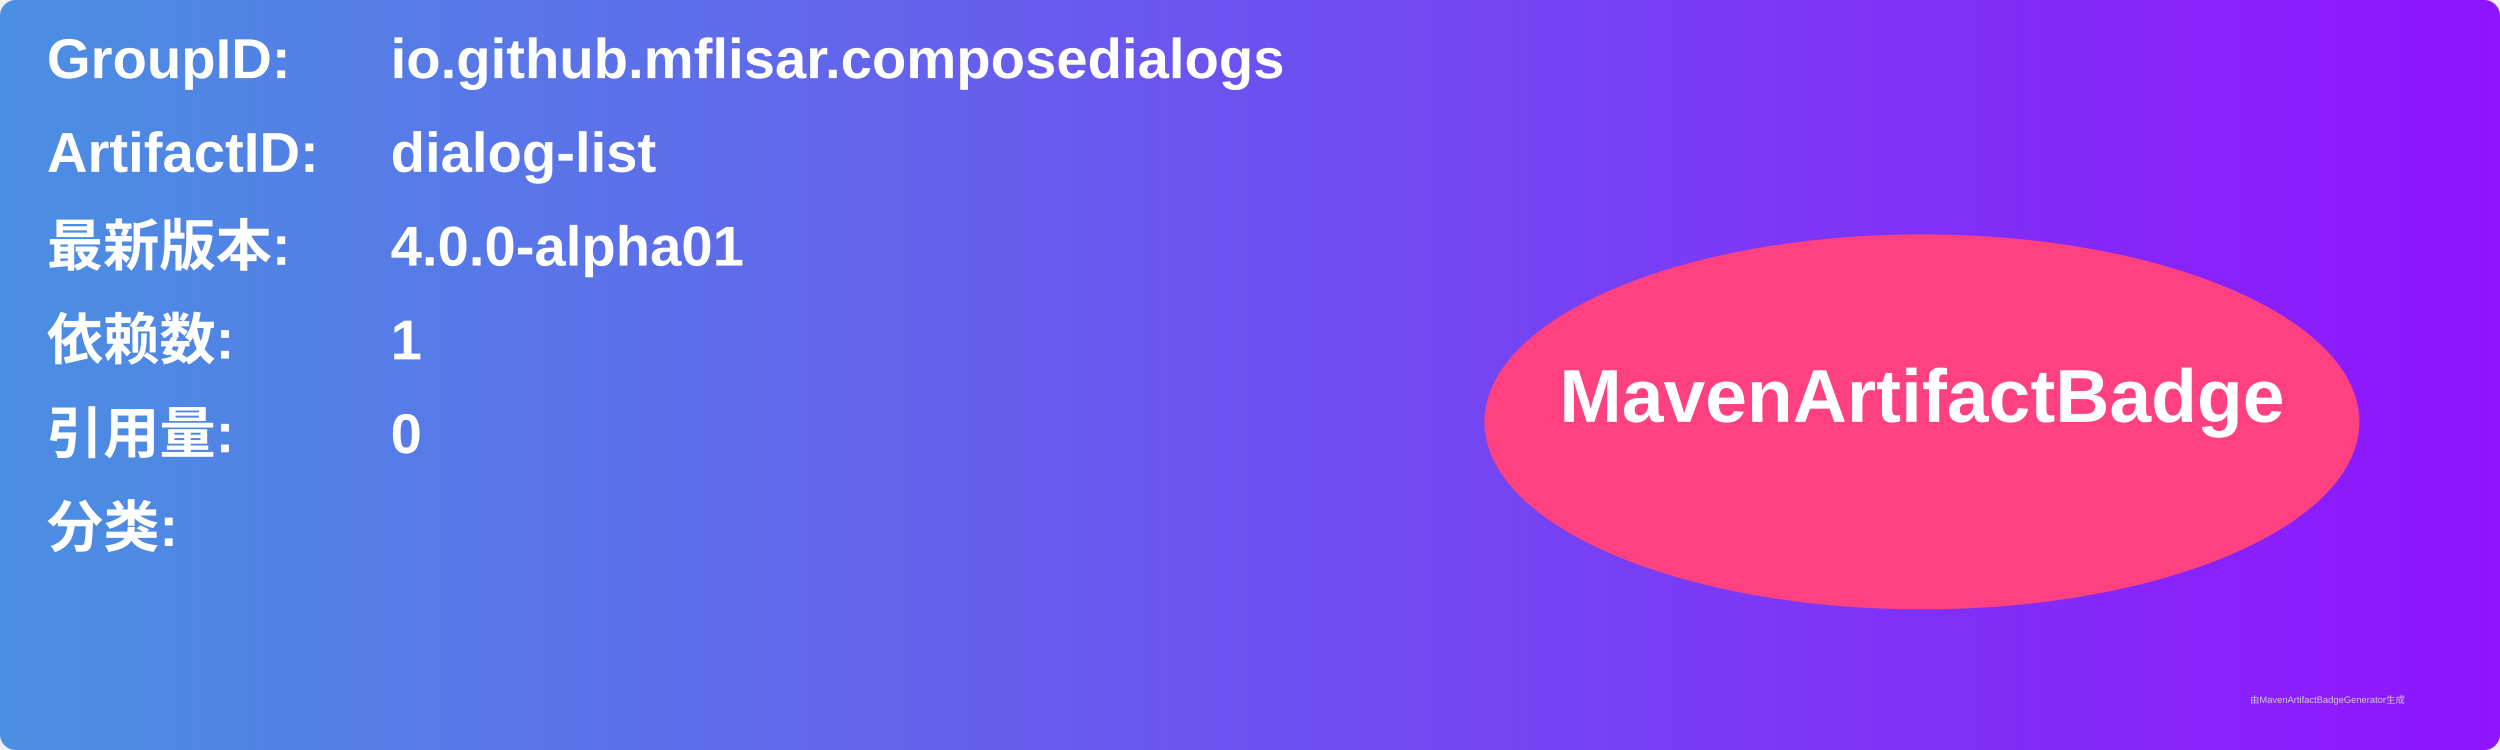
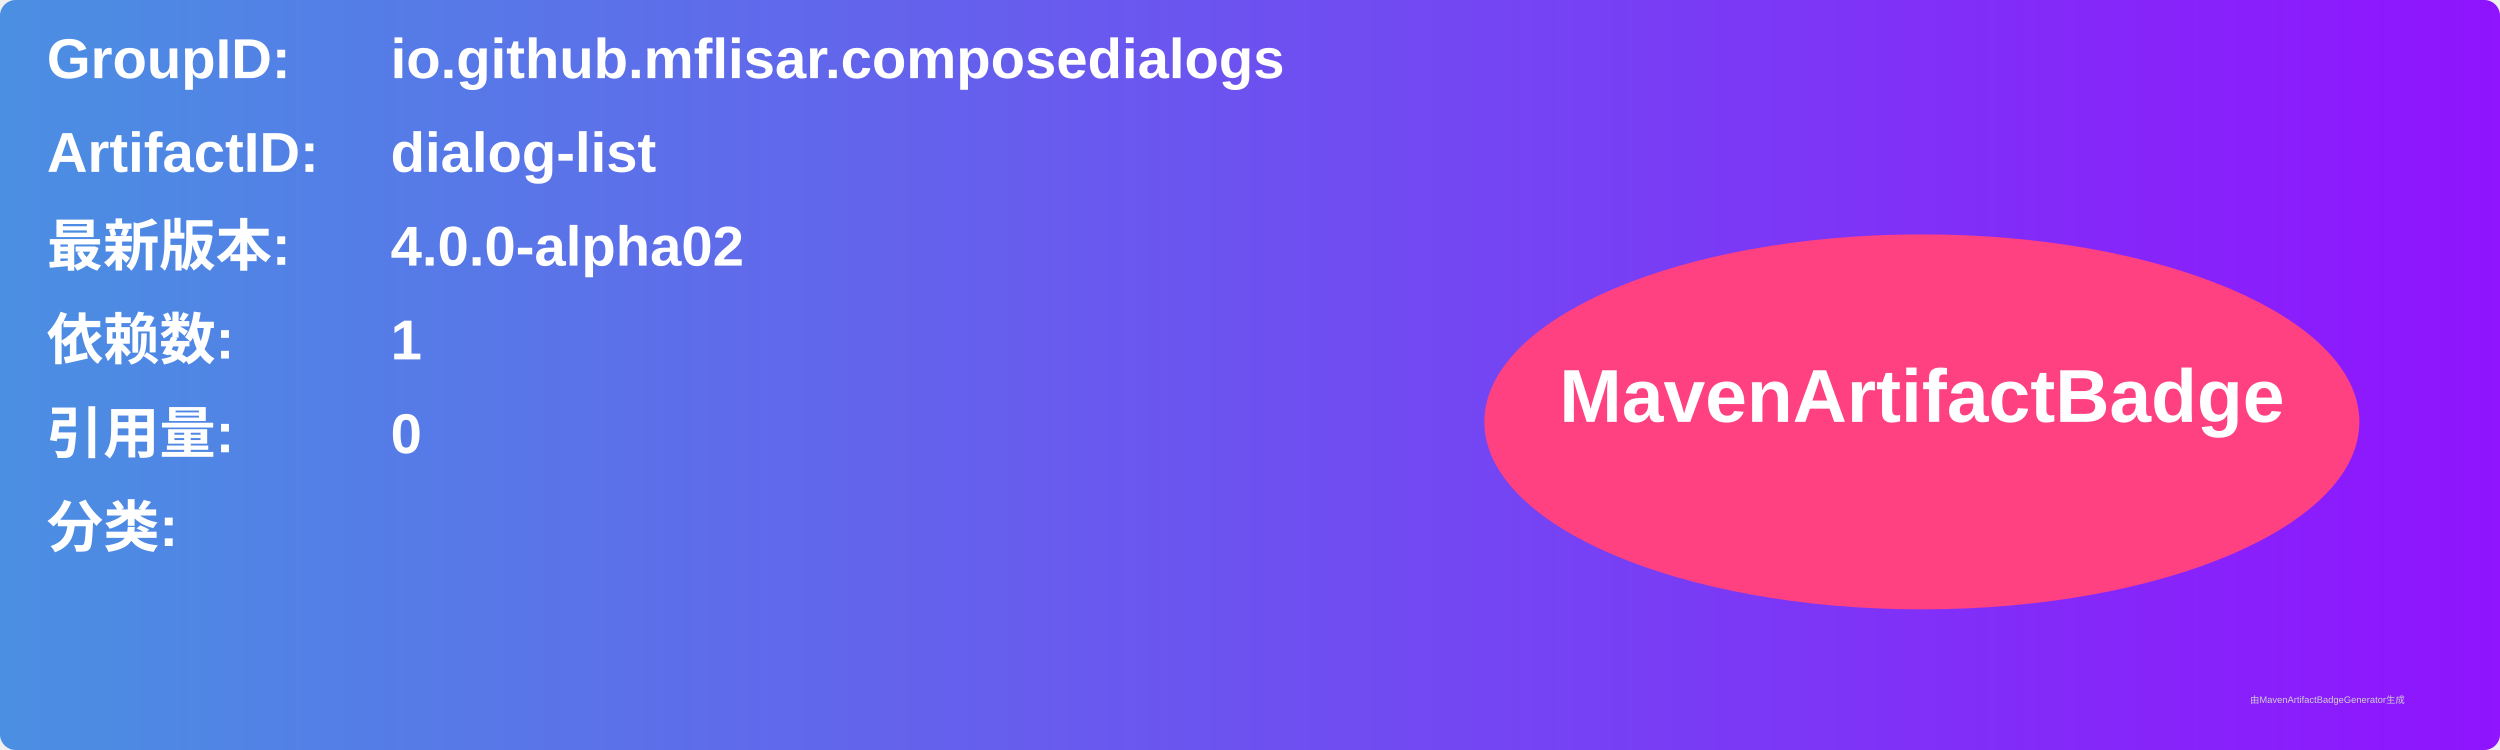
<svg xmlns="http://www.w3.org/2000/svg" width="800" height="240" viewBox="0 0 800 240">
  <linearGradient id="grad" x1="0%" y1="0%" x2="100%" y2="0%">
    <stop offset="0%" stop-color="#4a90e2" />
    <stop offset="100%" stop-color="#9013fe" />
  </linearGradient>
  <rect width="100%" height="100%" rx="5" ry="5" fill="url(#grad)" />
  <g transform="translate(15, 15)">
    <text x="0" y="10" font-family="Arial" font-size="18" fill="white" font-weight="bold" width="260">GroupID:</text>
    <text x="110" y="10" font-family="Arial" font-size="18" fill="white" font-weight="bold" width="460">io.github.mflisar.composedialogs</text>
    <text x="0" y="40" font-family="Arial" font-size="18" fill="white" font-weight="bold" width="260">ArtifactID:</text>
    <text x="110" y="40" font-family="Arial" font-size="18" fill="white" font-weight="bold" width="460">dialog-list</text>
    <text x="0" y="70" font-family="Arial" font-size="18" fill="white" font-weight="bold">最新版本:</text>
    <text x="110" y="70" font-family="Arial" font-size="18" fill="white" font-weight="bold">
-       <tspan font-weight="bold">4.0.0-alpha01</tspan>
+       <tspan font-weight="bold">4.0.0-alpha02</tspan>
    </text>
    <text x="0" y="100" font-family="Arial" font-size="18" fill="white" font-weight="bold">依赖数: </text>
    <text x="110" y="100" font-family="Arial" font-size="18" fill="white">
      <tspan font-weight="bold">1</tspan>
    </text>
    <text x="0" y="130" font-family="Arial" font-size="18" fill="white" font-weight="bold">引用量: </text>
    <text x="110" y="130" font-family="Arial" font-size="18" fill="white">
      <tspan font-weight="bold">0</tspan>
    </text>
    <text x="0" y="160" font-family="Arial" font-size="18" fill="white" font-weight="bold">分类:</text>
    <text x="10" y="190" font-family="Arial" font-size="10" fill="white">
      <tspan font-weight="bold" />
    </text>
    <ellipse cx="600" cy="120" rx="140" ry="60" fill="#ff4081" />
    <text x="600" y="120" text-anchor="middle" font-family="Arial" font-size="24" fill="white" font-weight="bold">MavenArtifactBadge</text>
  </g>
  <text x="720" y="225" font-family="Arial" font-size="3" fill="#d0d0d0">由MavenArtifactBadgeGenerator生成</text>
</svg>
